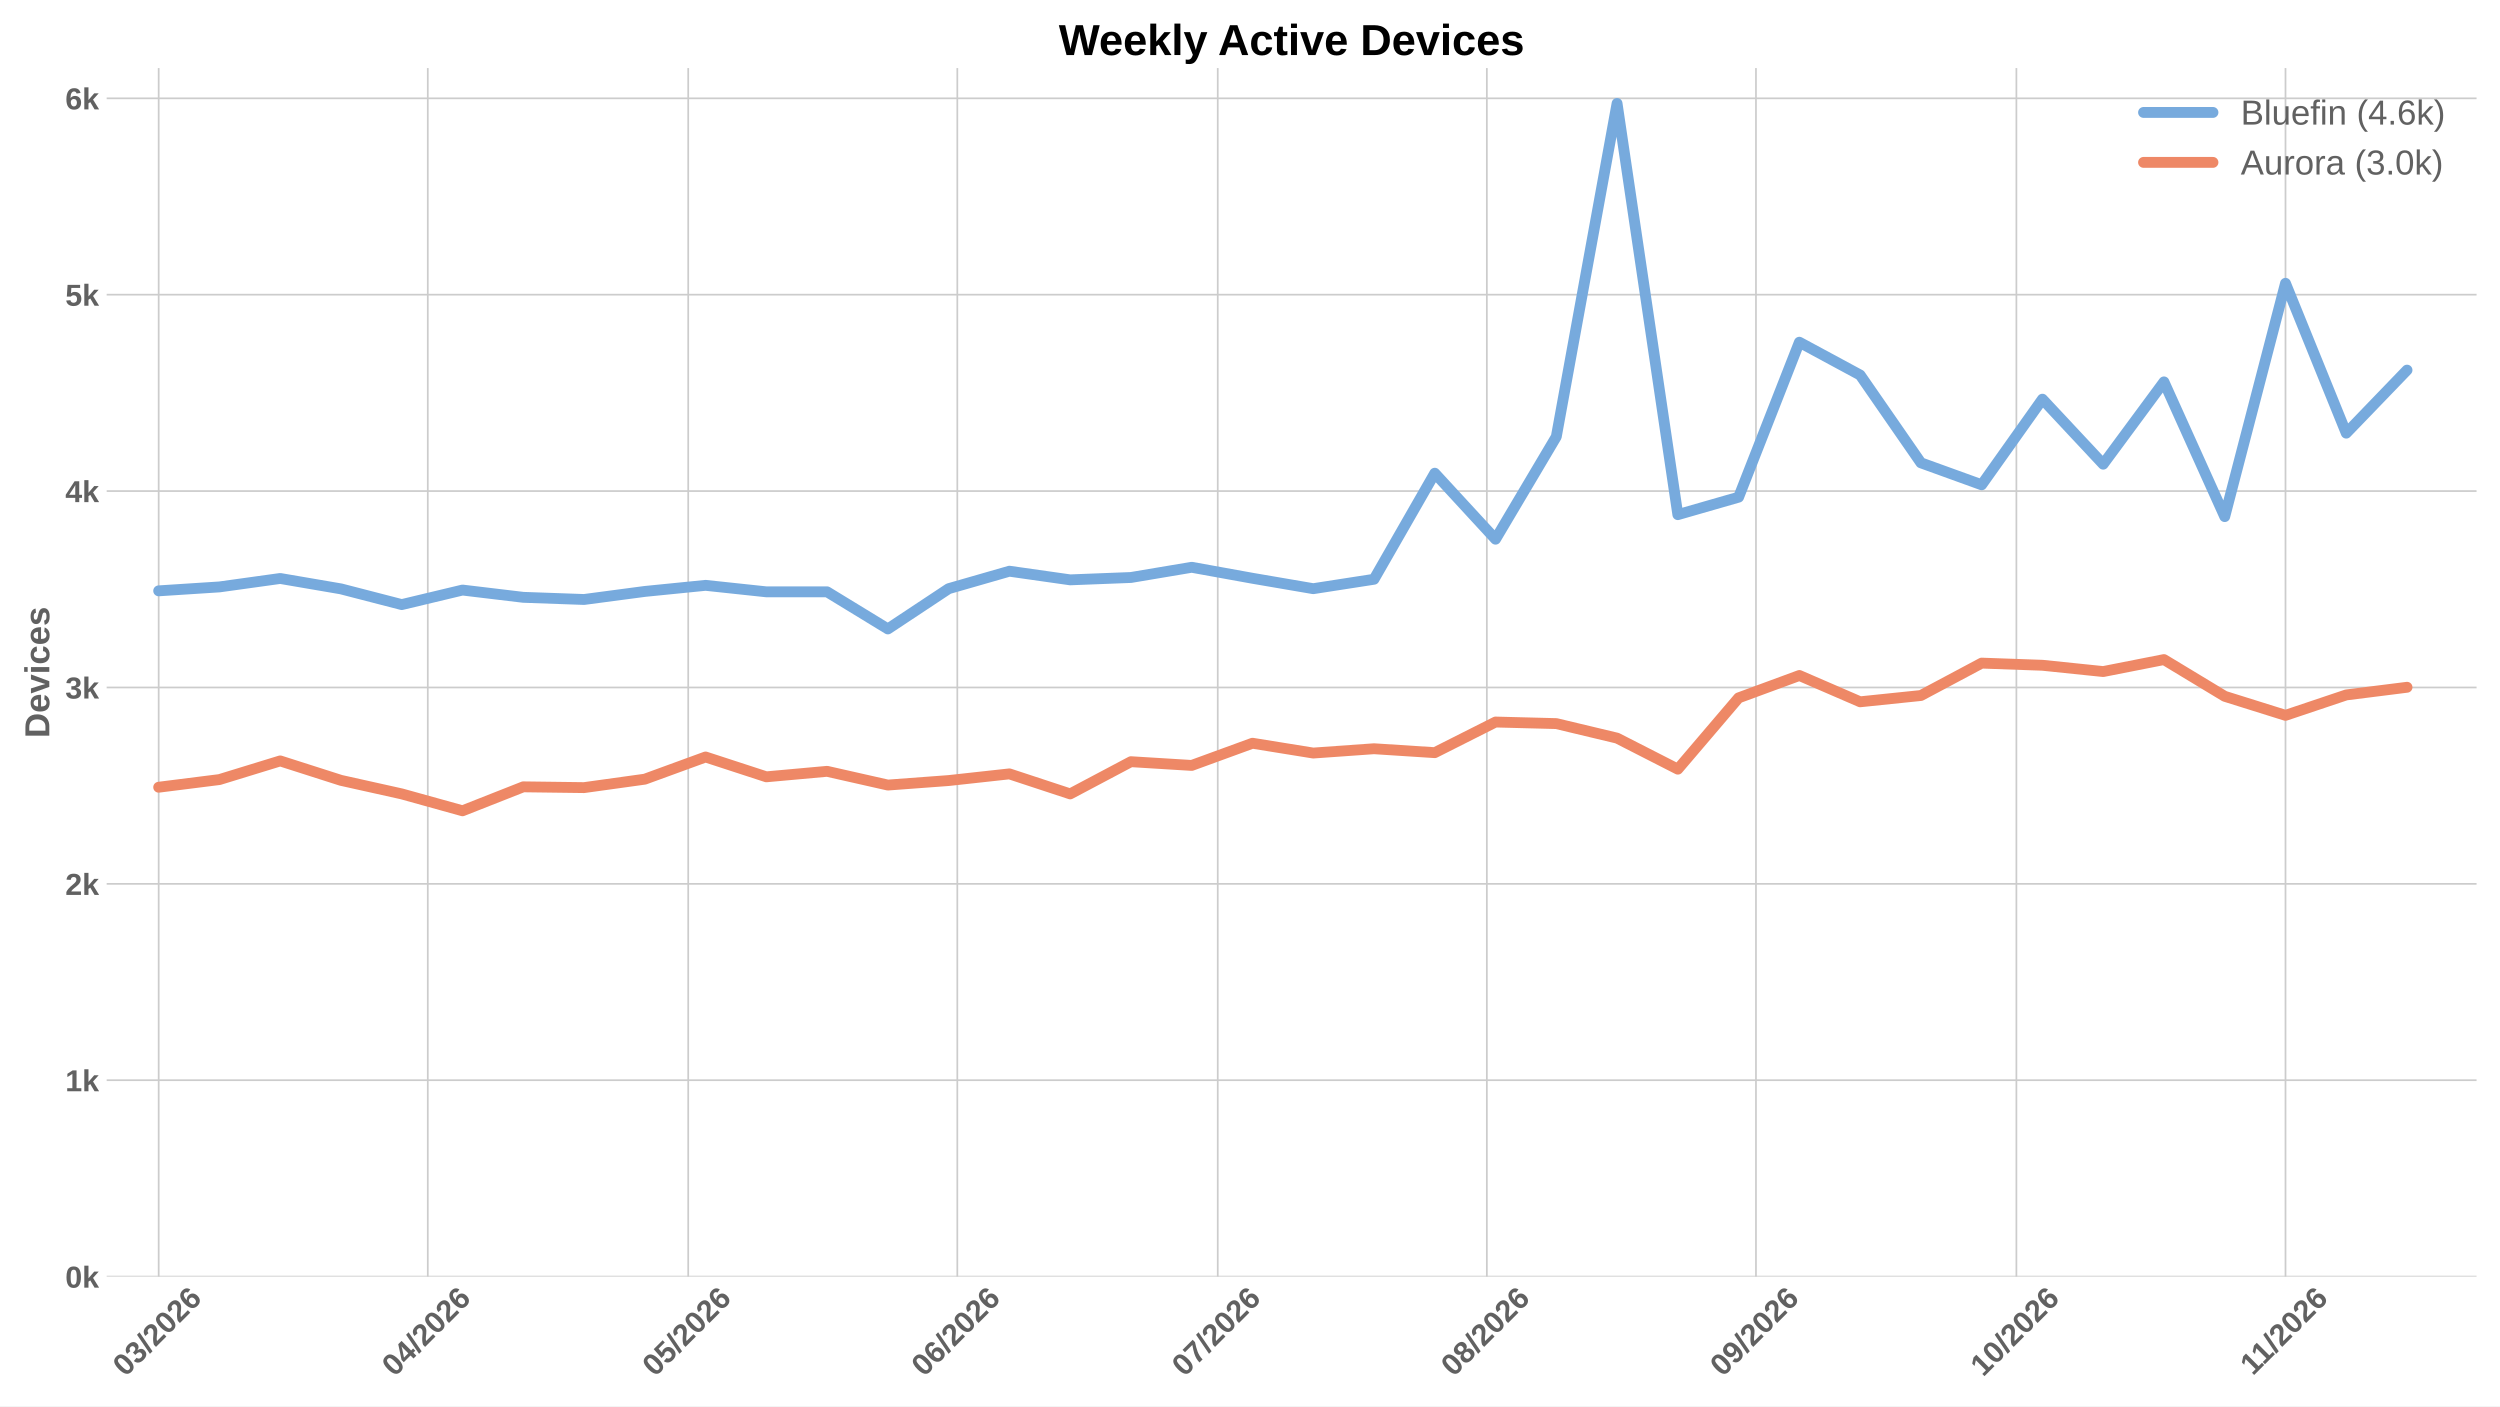
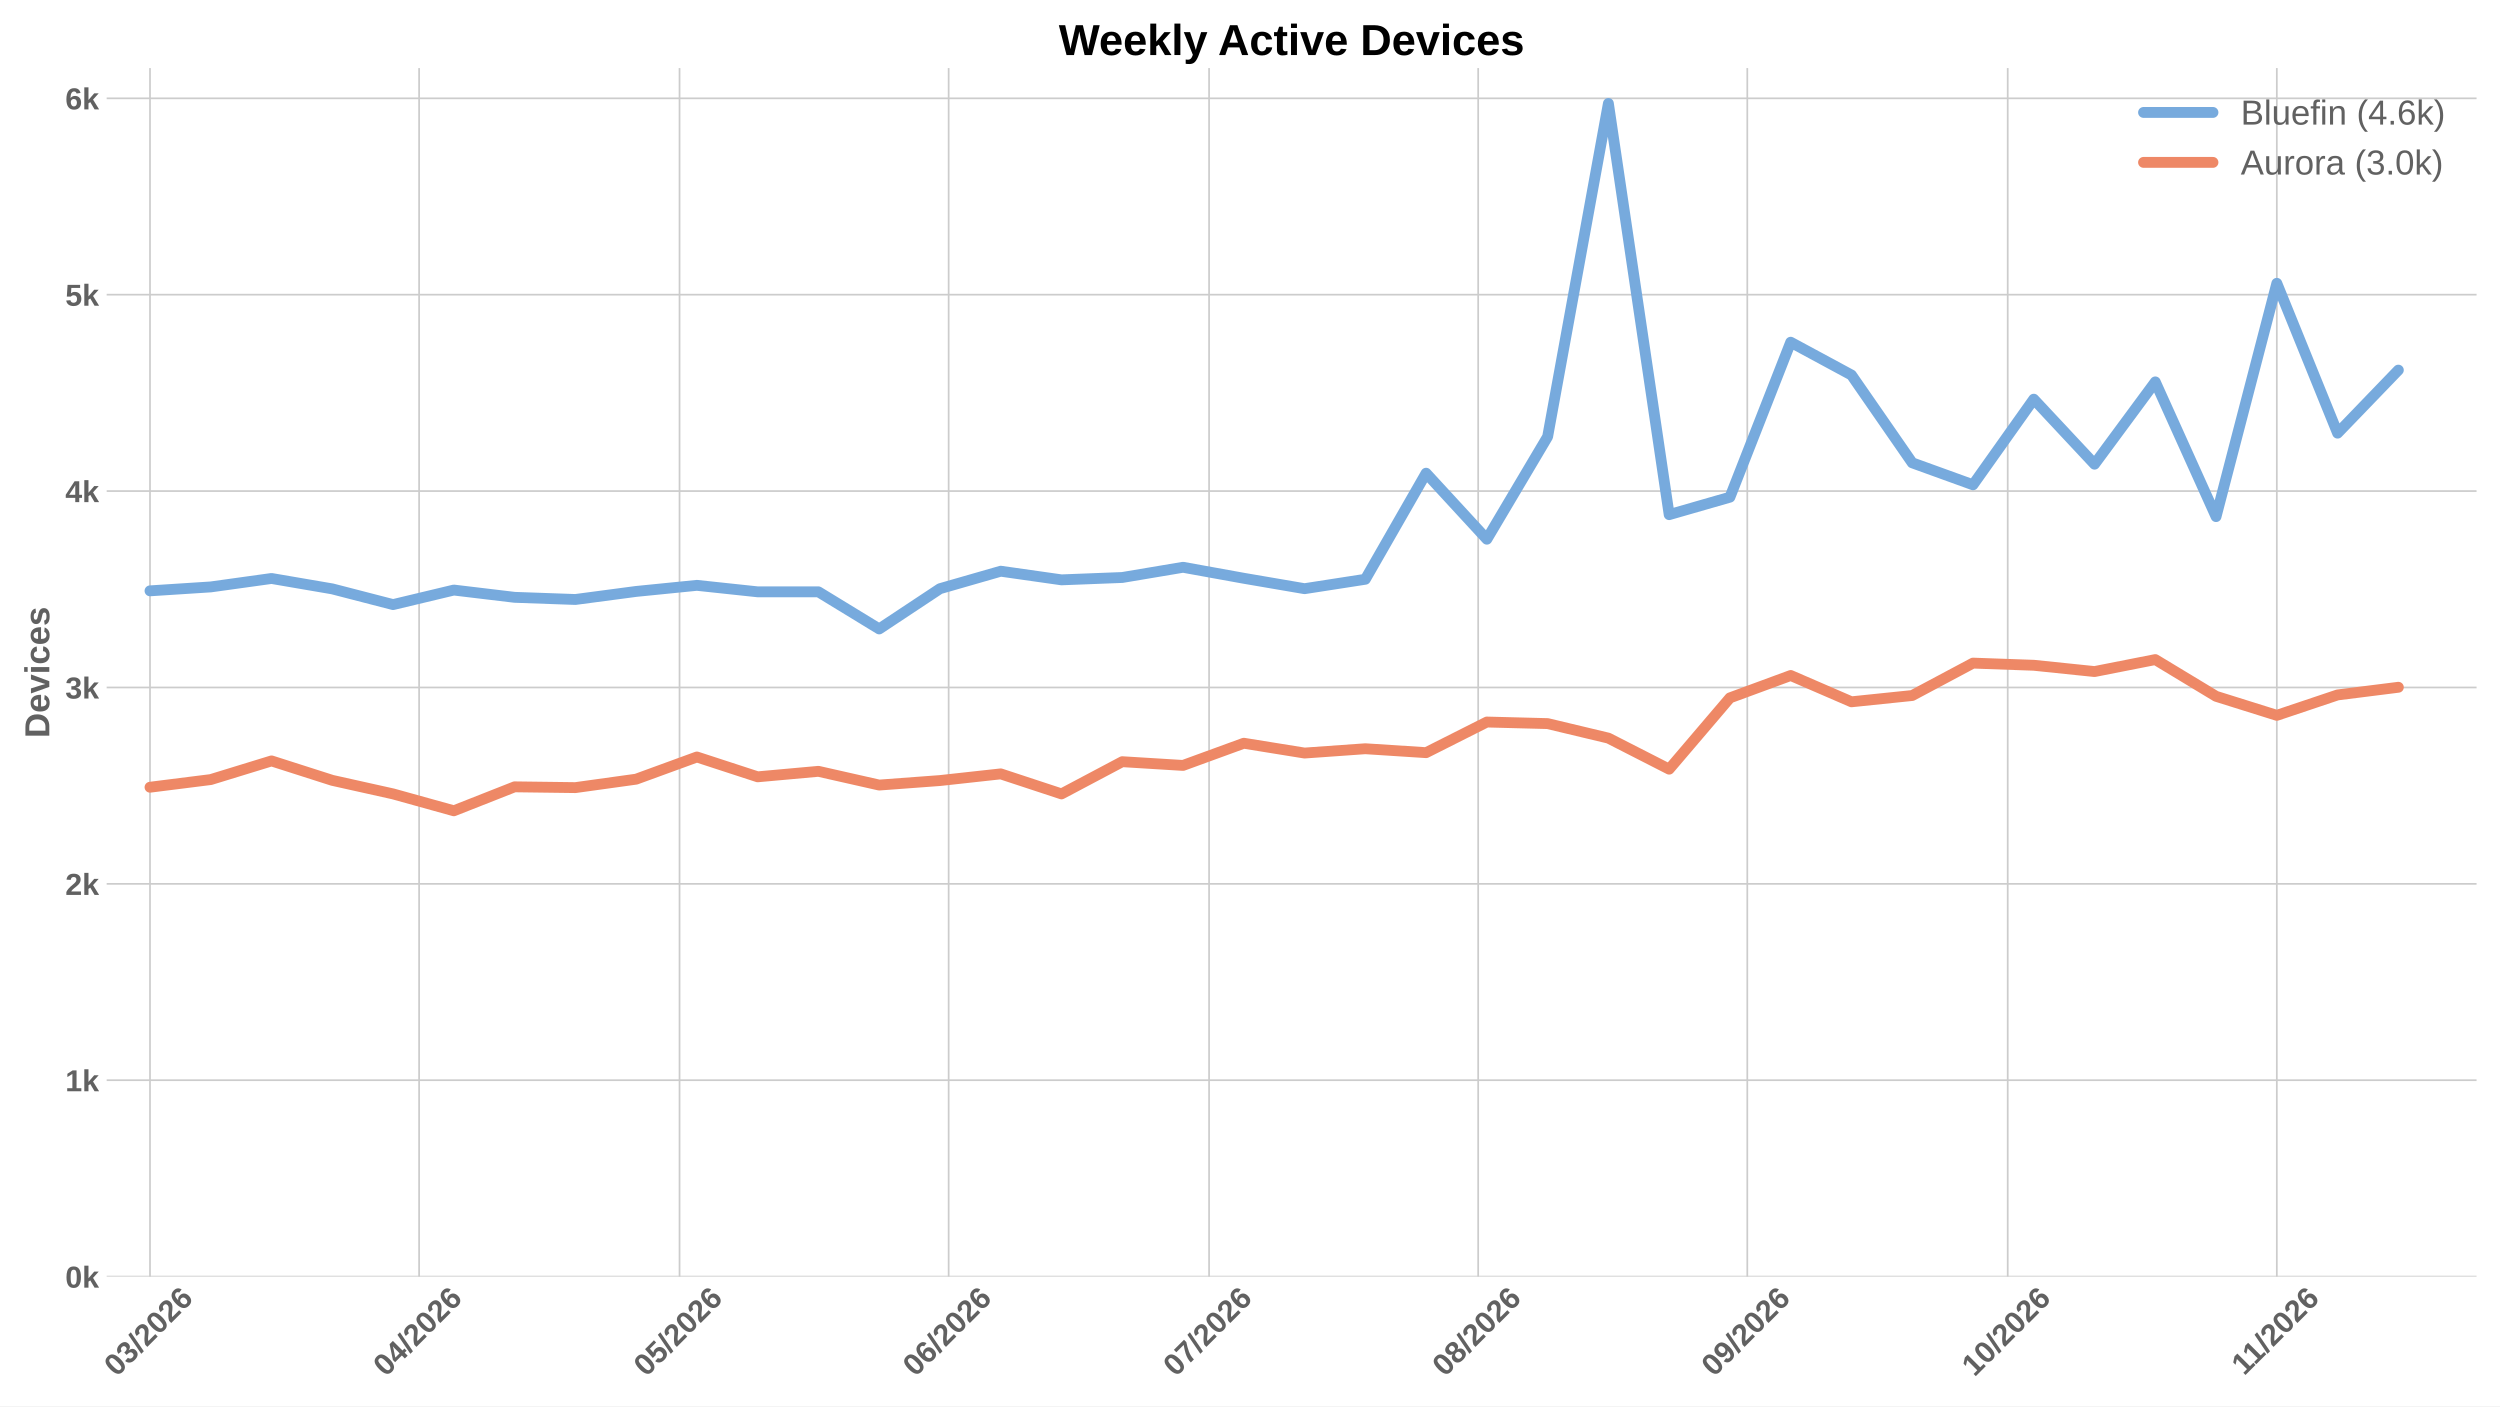
<svg xmlns="http://www.w3.org/2000/svg" xmlns:xlink="http://www.w3.org/1999/xlink" width="1152pt" height="648pt" viewBox="0 0 1152 648" version="1.1">
  <defs>
    <style type="text/css">*{stroke-linejoin: round; stroke-linecap: butt}</style>
  </defs>
  <g id="figure_1">
    <g id="patch_1">
      <path d="M 0 648  L 1152 648  L 1152 0  L 0 0  z " style="fill: #ffffff" />
    </g>
    <g id="axes_1">
      <g id="patch_2">
        <path d="M 49.156 588.262  L 1141.2 588.262  L 1141.2 31.361  L 49.156 31.361  z " style="fill: #ffffff" />
      </g>
      <g id="matplotlib.axis_1">
        <g id="xtick_1">
          <g id="line2d_1">
-             <path d="M 73.117 588.262  L 73.117 31.361  " clip-path="url(#p02b2bebb47)" style="fill: none; stroke: #cccccc; stroke-width: 0.8; stroke-linecap: round" />
+             <path d="M 69.121 588.262  L 69.121 31.361  " clip-path="url(#pa9eadcf381)" style="fill: none; stroke: #cccccc; stroke-width: 0.8; stroke-linecap: round" />
          </g>
          <g id="line2d_2" />
          <g id="text_1">
-             <g style="fill: #616161" transform="translate(57.78871 634.7498) rotate(-45) scale(0.14 -0.14)">
+             <g style="fill: #616161" transform="translate(53.79301 634.7498) rotate(-45) scale(0.14 -0.14)">
              <defs>
                <path id="LiberationSans-Bold-13" d="M 3297 2203  Q 3297 1088 2914 512  Q 2531 -63 1766 -63  Q 253 -63 253 2203  Q 253 2994 418 3494  Q 584 3994 915 4231  Q 1247 4469 1791 4469  Q 2572 4469 2934 3903  Q 3297 3338 3297 2203  z M 2416 2203  Q 2416 2813 2356 3150  Q 2297 3488 2165 3634  Q 2034 3781 1784 3781  Q 1519 3781 1383 3632  Q 1247 3484 1189 3148  Q 1131 2813 1131 2203  Q 1131 1600 1192 1261  Q 1253 922 1386 775  Q 1519 628 1772 628  Q 2022 628 2158 783  Q 2294 938 2355 1278  Q 2416 1619 2416 2203  z " transform="scale(0.015625)" />
                <path id="LiberationSans-Bold-16" d="M 3328 1222  Q 3328 603 2922 265  Q 2516 -72 1766 -72  Q 1056 -72 637 254  Q 219 581 147 1197  L 1041 1275  Q 1125 641 1763 641  Q 2078 641 2253 797  Q 2428 953 2428 1275  Q 2428 1569 2215 1725  Q 2003 1881 1584 1881  L 1278 1881  L 1278 2591  L 1566 2591  Q 1944 2591 2134 2745  Q 2325 2900 2325 3188  Q 2325 3459 2173 3614  Q 2022 3769 1731 3769  Q 1459 3769 1292 3619  Q 1125 3469 1100 3194  L 222 3256  Q 291 3825 694 4147  Q 1097 4469 1747 4469  Q 2438 4469 2827 4158  Q 3216 3847 3216 3297  Q 3216 2884 2973 2618  Q 2731 2353 2275 2266  L 2275 2253  Q 2781 2194 3054 1920  Q 3328 1647 3328 1222  z " transform="scale(0.015625)" />
                <path id="LiberationSans-Bold-12" d="M 63 -128  L 972 4638  L 1716 4638  L 822 -128  L 63 -128  z " transform="scale(0.015625)" />
                <path id="LiberationSans-Bold-15" d="M 222 0  L 222 609  Q 394 988 711 1347  Q 1028 1706 1509 2097  Q 1972 2472 2158 2715  Q 2344 2959 2344 3194  Q 2344 3769 1766 3769  Q 1484 3769 1336 3617  Q 1188 3466 1144 3163  L 259 3213  Q 334 3825 717 4147  Q 1100 4469 1759 4469  Q 2472 4469 2853 4144  Q 3234 3819 3234 3231  Q 3234 2922 3112 2672  Q 2991 2422 2800 2211  Q 2609 2000 2376 1815  Q 2144 1631 1925 1456  Q 1706 1281 1526 1103  Q 1347 925 1259 722  L 3303 722  L 3303 0  L 222 0  z " transform="scale(0.015625)" />
                <path id="LiberationSans-Bold-19" d="M 3328 1441  Q 3328 738 2934 337  Q 2541 -63 1847 -63  Q 1069 -63 651 482  Q 234 1028 234 2100  Q 234 3278 657 3873  Q 1081 4469 1869 4469  Q 2428 4469 2751 4222  Q 3075 3975 3209 3456  L 2381 3341  Q 2263 3775 1850 3775  Q 1497 3775 1295 3422  Q 1094 3069 1094 2350  Q 1234 2584 1484 2709  Q 1734 2834 2050 2834  Q 2641 2834 2984 2459  Q 3328 2084 3328 1441  z M 2447 1416  Q 2447 1791 2273 1989  Q 2100 2188 1797 2188  Q 1506 2188 1331 2002  Q 1156 1816 1156 1509  Q 1156 1125 1339 873  Q 1522 622 1819 622  Q 2116 622 2281 833  Q 2447 1044 2447 1416  z " transform="scale(0.015625)" />
              </defs>
              <use xlink:href="#LiberationSans-Bold-13" />
              <use xlink:href="#LiberationSans-Bold-16" transform="translate(55.60938 0)" />
              <use xlink:href="#LiberationSans-Bold-12" transform="translate(111.2188 0)" />
              <use xlink:href="#LiberationSans-Bold-15" transform="translate(139 0)" />
              <use xlink:href="#LiberationSans-Bold-13" transform="translate(194.6094 0)" />
              <use xlink:href="#LiberationSans-Bold-15" transform="translate(250.2188 0)" />
              <use xlink:href="#LiberationSans-Bold-19" transform="translate(305.8281 0)" />
            </g>
          </g>
        </g>
        <g id="xtick_2">
          <g id="line2d_3">
-             <path d="M 197.122 588.262  L 197.122 31.361  " clip-path="url(#p02b2bebb47)" style="fill: none; stroke: #cccccc; stroke-width: 0.8; stroke-linecap: round" />
+             <path d="M 193.126 588.262  L 193.126 31.361  " clip-path="url(#pa9eadcf381)" style="fill: none; stroke: #cccccc; stroke-width: 0.8; stroke-linecap: round" />
          </g>
          <g id="line2d_4" />
          <g id="text_2">
-             <g style="fill: #616161" transform="translate(181.7937 634.7498) rotate(-45) scale(0.14 -0.14)">
+             <g style="fill: #616161" transform="translate(177.7981 634.7498) rotate(-45) scale(0.14 -0.14)">
              <defs>
                <path id="LiberationSans-Bold-17" d="M 2938 897  L 2938 0  L 2100 0  L 2100 897  L 97 897  L 97 1556  L 1956 4403  L 2938 4403  L 2938 1550  L 3525 1550  L 3525 897  L 2938 897  z M 2100 2991  Q 2100 3159 2111 3356  Q 2122 3553 2128 3609  Q 2047 3434 1834 3103  L 813 1550  L 2100 1550  L 2100 2991  z " transform="scale(0.015625)" />
              </defs>
              <use xlink:href="#LiberationSans-Bold-13" />
              <use xlink:href="#LiberationSans-Bold-17" transform="translate(55.60938 0)" />
              <use xlink:href="#LiberationSans-Bold-12" transform="translate(111.2188 0)" />
              <use xlink:href="#LiberationSans-Bold-15" transform="translate(139 0)" />
              <use xlink:href="#LiberationSans-Bold-13" transform="translate(194.6094 0)" />
              <use xlink:href="#LiberationSans-Bold-15" transform="translate(250.2188 0)" />
              <use xlink:href="#LiberationSans-Bold-19" transform="translate(305.8281 0)" />
            </g>
          </g>
        </g>
        <g id="xtick_3">
          <g id="line2d_5">
-             <path d="M 317.127 588.262  L 317.127 31.361  " clip-path="url(#p02b2bebb47)" style="fill: none; stroke: #cccccc; stroke-width: 0.8; stroke-linecap: round" />
+             <path d="M 313.131 588.262  L 313.131 31.361  " clip-path="url(#pa9eadcf381)" style="fill: none; stroke: #cccccc; stroke-width: 0.8; stroke-linecap: round" />
          </g>
          <g id="line2d_6" />
          <g id="text_3">
-             <g style="fill: #616161" transform="translate(301.7986 634.7498) rotate(-45) scale(0.14 -0.14)">
+             <g style="fill: #616161" transform="translate(297.8029 634.7498) rotate(-45) scale(0.14 -0.14)">
              <defs>
                <path id="LiberationSans-Bold-18" d="M 3381 1466  Q 3381 766 2945 351  Q 2509 -63 1750 -63  Q 1088 -63 689 235  Q 291 534 197 1100  L 1075 1172  Q 1144 891 1319 762  Q 1494 634 1759 634  Q 2088 634 2283 843  Q 2478 1053 2478 1447  Q 2478 1794 2293 2001  Q 2109 2209 1778 2209  Q 1413 2209 1181 1925  L 325 1925  L 478 4403  L 3125 4403  L 3125 3750  L 1275 3750  L 1203 2638  Q 1522 2919 2000 2919  Q 2628 2919 3004 2528  Q 3381 2138 3381 1466  z " transform="scale(0.015625)" />
              </defs>
              <use xlink:href="#LiberationSans-Bold-13" />
              <use xlink:href="#LiberationSans-Bold-18" transform="translate(55.60938 0)" />
              <use xlink:href="#LiberationSans-Bold-12" transform="translate(111.2188 0)" />
              <use xlink:href="#LiberationSans-Bold-15" transform="translate(139 0)" />
              <use xlink:href="#LiberationSans-Bold-13" transform="translate(194.6094 0)" />
              <use xlink:href="#LiberationSans-Bold-15" transform="translate(250.2188 0)" />
              <use xlink:href="#LiberationSans-Bold-19" transform="translate(305.8281 0)" />
            </g>
          </g>
        </g>
        <g id="xtick_4">
          <g id="line2d_7">
-             <path d="M 441.132 588.262  L 441.132 31.361  " clip-path="url(#p02b2bebb47)" style="fill: none; stroke: #cccccc; stroke-width: 0.8; stroke-linecap: round" />
+             <path d="M 437.136 588.262  L 437.136 31.361  " clip-path="url(#pa9eadcf381)" style="fill: none; stroke: #cccccc; stroke-width: 0.8; stroke-linecap: round" />
          </g>
          <g id="line2d_8" />
          <g id="text_4">
-             <g style="fill: #616161" transform="translate(425.8037 634.7498) rotate(-45) scale(0.14 -0.14)">
+             <g style="fill: #616161" transform="translate(421.808 634.7498) rotate(-45) scale(0.14 -0.14)">
              <use xlink:href="#LiberationSans-Bold-13" />
              <use xlink:href="#LiberationSans-Bold-19" transform="translate(55.60938 0)" />
              <use xlink:href="#LiberationSans-Bold-12" transform="translate(111.2188 0)" />
              <use xlink:href="#LiberationSans-Bold-15" transform="translate(139 0)" />
              <use xlink:href="#LiberationSans-Bold-13" transform="translate(194.6094 0)" />
              <use xlink:href="#LiberationSans-Bold-15" transform="translate(250.2188 0)" />
              <use xlink:href="#LiberationSans-Bold-19" transform="translate(305.8281 0)" />
            </g>
          </g>
        </g>
        <g id="xtick_5">
          <g id="line2d_9">
-             <path d="M 561.137 588.262  L 561.137 31.361  " clip-path="url(#p02b2bebb47)" style="fill: none; stroke: #cccccc; stroke-width: 0.8; stroke-linecap: round" />
+             <path d="M 557.141 588.262  L 557.141 31.361  " clip-path="url(#pa9eadcf381)" style="fill: none; stroke: #cccccc; stroke-width: 0.8; stroke-linecap: round" />
          </g>
          <g id="line2d_10" />
          <g id="text_5">
-             <g style="fill: #616161" transform="translate(545.8085 634.7498) rotate(-45) scale(0.14 -0.14)">
+             <g style="fill: #616161" transform="translate(541.8128 634.7498) rotate(-45) scale(0.14 -0.14)">
              <defs>
                <path id="LiberationSans-Bold-1a" d="M 3278 3706  Q 2981 3238 2717 2797  Q 2453 2356 2256 1911  Q 2059 1466 1945 995  Q 1831 525 1831 0  L 916 0  Q 916 550 1059 1064  Q 1203 1578 1475 2111  Q 1747 2644 2463 3681  L 275 3681  L 275 4403  L 3278 4403  L 3278 3706  z " transform="scale(0.015625)" />
              </defs>
              <use xlink:href="#LiberationSans-Bold-13" />
              <use xlink:href="#LiberationSans-Bold-1a" transform="translate(55.60938 0)" />
              <use xlink:href="#LiberationSans-Bold-12" transform="translate(111.2188 0)" />
              <use xlink:href="#LiberationSans-Bold-15" transform="translate(139 0)" />
              <use xlink:href="#LiberationSans-Bold-13" transform="translate(194.6094 0)" />
              <use xlink:href="#LiberationSans-Bold-15" transform="translate(250.2188 0)" />
              <use xlink:href="#LiberationSans-Bold-19" transform="translate(305.8281 0)" />
            </g>
          </g>
        </g>
        <g id="xtick_6">
          <g id="line2d_11">
-             <path d="M 685.142 588.262  L 685.142 31.361  " clip-path="url(#p02b2bebb47)" style="fill: none; stroke: #cccccc; stroke-width: 0.8; stroke-linecap: round" />
+             <path d="M 681.146 588.262  L 681.146 31.361  " clip-path="url(#pa9eadcf381)" style="fill: none; stroke: #cccccc; stroke-width: 0.8; stroke-linecap: round" />
          </g>
          <g id="line2d_12" />
          <g id="text_6">
-             <g style="fill: #616161" transform="translate(669.8136 634.7498) rotate(-45) scale(0.14 -0.14)">
+             <g style="fill: #616161" transform="translate(665.8179 634.7498) rotate(-45) scale(0.14 -0.14)">
              <defs>
                <path id="LiberationSans-Bold-1b" d="M 3363 1241  Q 3363 622 2953 279  Q 2544 -63 1784 -63  Q 1031 -63 617 278  Q 203 619 203 1234  Q 203 1656 447 1945  Q 691 2234 1100 2303  L 1100 2316  Q 744 2394 525 2669  Q 306 2944 306 3303  Q 306 3844 689 4156  Q 1072 4469 1772 4469  Q 2488 4469 2870 4164  Q 3253 3859 3253 3297  Q 3253 2938 3036 2666  Q 2819 2394 2453 2322  L 2453 2309  Q 2878 2241 3120 1961  Q 3363 1681 3363 1241  z M 2350 3250  Q 2350 3563 2206 3708  Q 2063 3853 1772 3853  Q 1203 3853 1203 3250  Q 1203 2619 1778 2619  Q 2066 2619 2208 2766  Q 2350 2913 2350 3250  z M 2453 1313  Q 2453 2003 1766 2003  Q 1447 2003 1276 1822  Q 1106 1641 1106 1300  Q 1106 913 1275 734  Q 1444 556 1791 556  Q 2131 556 2292 734  Q 2453 913 2453 1313  z " transform="scale(0.015625)" />
              </defs>
              <use xlink:href="#LiberationSans-Bold-13" />
              <use xlink:href="#LiberationSans-Bold-1b" transform="translate(55.60938 0)" />
              <use xlink:href="#LiberationSans-Bold-12" transform="translate(111.2188 0)" />
              <use xlink:href="#LiberationSans-Bold-15" transform="translate(139 0)" />
              <use xlink:href="#LiberationSans-Bold-13" transform="translate(194.6094 0)" />
              <use xlink:href="#LiberationSans-Bold-15" transform="translate(250.2188 0)" />
              <use xlink:href="#LiberationSans-Bold-19" transform="translate(305.8281 0)" />
            </g>
          </g>
        </g>
        <g id="xtick_7">
          <g id="line2d_13">
-             <path d="M 809.147 588.262  L 809.147 31.361  " clip-path="url(#p02b2bebb47)" style="fill: none; stroke: #cccccc; stroke-width: 0.8; stroke-linecap: round" />
+             <path d="M 805.151 588.262  L 805.151 31.361  " clip-path="url(#pa9eadcf381)" style="fill: none; stroke: #cccccc; stroke-width: 0.8; stroke-linecap: round" />
          </g>
          <g id="line2d_14" />
          <g id="text_7">
-             <g style="fill: #616161" transform="translate(793.8186 634.7498) rotate(-45) scale(0.14 -0.14)">
+             <g style="fill: #616161" transform="translate(789.8229 634.7498) rotate(-45) scale(0.14 -0.14)">
              <defs>
                <path id="LiberationSans-Bold-1c" d="M 3322 2272  Q 3322 1100 2894 518  Q 2466 -63 1678 -63  Q 1097 -63 767 185  Q 438 434 300 972  L 1125 1088  Q 1247 628 1688 628  Q 2056 628 2254 981  Q 2453 1334 2459 2028  Q 2341 1794 2070 1661  Q 1800 1528 1488 1528  Q 906 1528 564 1923  Q 222 2319 222 2994  Q 222 3688 623 4078  Q 1025 4469 1759 4469  Q 2550 4469 2936 3920  Q 3322 3372 3322 2272  z M 2394 2888  Q 2394 3297 2214 3539  Q 2034 3781 1738 3781  Q 1447 3781 1280 3570  Q 1113 3359 1113 2988  Q 1113 2622 1278 2401  Q 1444 2181 1741 2181  Q 2022 2181 2208 2373  Q 2394 2566 2394 2888  z " transform="scale(0.015625)" />
              </defs>
              <use xlink:href="#LiberationSans-Bold-13" />
              <use xlink:href="#LiberationSans-Bold-1c" transform="translate(55.60938 0)" />
              <use xlink:href="#LiberationSans-Bold-12" transform="translate(111.2188 0)" />
              <use xlink:href="#LiberationSans-Bold-15" transform="translate(139 0)" />
              <use xlink:href="#LiberationSans-Bold-13" transform="translate(194.6094 0)" />
              <use xlink:href="#LiberationSans-Bold-15" transform="translate(250.2188 0)" />
              <use xlink:href="#LiberationSans-Bold-19" transform="translate(305.8281 0)" />
            </g>
          </g>
        </g>
        <g id="xtick_8">
          <g id="line2d_15">
-             <path d="M 929.152 588.262  L 929.152 31.361  " clip-path="url(#p02b2bebb47)" style="fill: none; stroke: #cccccc; stroke-width: 0.8; stroke-linecap: round" />
+             <path d="M 925.156 588.262  L 925.156 31.361  " clip-path="url(#pa9eadcf381)" style="fill: none; stroke: #cccccc; stroke-width: 0.8; stroke-linecap: round" />
          </g>
          <g id="line2d_16" />
          <g id="text_8">
-             <g style="fill: #616161" transform="translate(913.8235 634.7498) rotate(-45) scale(0.14 -0.14)">
+             <g style="fill: #616161" transform="translate(909.8278 634.7498) rotate(-45) scale(0.14 -0.14)">
              <defs>
                <path id="LiberationSans-Bold-14" d="M 403 0  L 403 653  L 1494 653  L 1494 3656  L 438 2997  L 438 3688  L 1541 4403  L 2372 4403  L 2372 653  L 3381 653  L 3381 0  L 403 0  z " transform="scale(0.015625)" />
              </defs>
              <use xlink:href="#LiberationSans-Bold-14" />
              <use xlink:href="#LiberationSans-Bold-13" transform="translate(55.60938 0)" />
              <use xlink:href="#LiberationSans-Bold-12" transform="translate(111.2188 0)" />
              <use xlink:href="#LiberationSans-Bold-15" transform="translate(139 0)" />
              <use xlink:href="#LiberationSans-Bold-13" transform="translate(194.6094 0)" />
              <use xlink:href="#LiberationSans-Bold-15" transform="translate(250.2188 0)" />
              <use xlink:href="#LiberationSans-Bold-19" transform="translate(305.8281 0)" />
            </g>
          </g>
        </g>
        <g id="xtick_9">
          <g id="line2d_17">
-             <path d="M 1053.157 588.262  L 1053.157 31.361  " clip-path="url(#p02b2bebb47)" style="fill: none; stroke: #cccccc; stroke-width: 0.8; stroke-linecap: round" />
+             <path d="M 1049.161 588.262  L 1049.161 31.361  " clip-path="url(#pa9eadcf381)" style="fill: none; stroke: #cccccc; stroke-width: 0.8; stroke-linecap: round" />
          </g>
          <g id="line2d_18" />
          <g id="text_9">
-             <g style="fill: #616161" transform="translate(1038.102 634.2038) rotate(-45) scale(0.14 -0.14)">
+             <g style="fill: #616161" transform="translate(1034.106 634.2038) rotate(-45) scale(0.14 -0.14)">
              <use xlink:href="#LiberationSans-Bold-14" />
              <use xlink:href="#LiberationSans-Bold-14" transform="translate(50.09375 0)" />
              <use xlink:href="#LiberationSans-Bold-12" transform="translate(105.7031 0)" />
              <use xlink:href="#LiberationSans-Bold-15" transform="translate(133.4844 0)" />
              <use xlink:href="#LiberationSans-Bold-13" transform="translate(189.0938 0)" />
              <use xlink:href="#LiberationSans-Bold-15" transform="translate(244.7031 0)" />
              <use xlink:href="#LiberationSans-Bold-19" transform="translate(300.3125 0)" />
            </g>
          </g>
        </g>
      </g>
      <g id="matplotlib.axis_2">
        <g id="ytick_1">
          <g id="line2d_19">
-             <path d="M 49.156 588.262  L 1141.2 588.262  " clip-path="url(#p02b2bebb47)" style="fill: none; stroke: #cccccc; stroke-width: 0.8; stroke-linecap: round" />
+             <path d="M 49.156 588.262  L 1141.2 588.262  " clip-path="url(#pa9eadcf381)" style="fill: none; stroke: #cccccc; stroke-width: 0.8; stroke-linecap: round" />
          </g>
          <g id="line2d_20" />
          <g id="text_10">
            <g style="fill: #616161" transform="translate(30.085 593.3584) scale(0.14 -0.14)">
              <defs>
                <path id="LiberationSans-Bold-4e" d="M 2606 0  L 1703 1531  L 1325 1269  L 1325 0  L 447 0  L 447 4638  L 1325 4638  L 1325 1981  L 2531 3381  L 3475 3381  L 2288 2063  L 3566 0  L 2606 0  z " transform="scale(0.015625)" />
              </defs>
              <use xlink:href="#LiberationSans-Bold-13" />
              <use xlink:href="#LiberationSans-Bold-4e" transform="translate(55.60938 0)" />
            </g>
          </g>
        </g>
        <g id="ytick_2">
          <g id="line2d_21">
-             <path d="M 49.156 497.769  L 1141.2 497.769  " clip-path="url(#p02b2bebb47)" style="fill: none; stroke: #cccccc; stroke-width: 0.8; stroke-linecap: round" />
+             <path d="M 49.156 497.769  L 1141.2 497.769  " clip-path="url(#pa9eadcf381)" style="fill: none; stroke: #cccccc; stroke-width: 0.8; stroke-linecap: round" />
          </g>
          <g id="line2d_22" />
          <g id="text_11">
            <g style="fill: #616161" transform="translate(30.085 502.8657) scale(0.14 -0.14)">
              <use xlink:href="#LiberationSans-Bold-14" />
              <use xlink:href="#LiberationSans-Bold-4e" transform="translate(55.60938 0)" />
            </g>
          </g>
        </g>
        <g id="ytick_3">
          <g id="line2d_23">
-             <path d="M 49.156 407.277  L 1141.2 407.277  " clip-path="url(#p02b2bebb47)" style="fill: none; stroke: #cccccc; stroke-width: 0.8; stroke-linecap: round" />
+             <path d="M 49.156 407.277  L 1141.2 407.277  " clip-path="url(#pa9eadcf381)" style="fill: none; stroke: #cccccc; stroke-width: 0.8; stroke-linecap: round" />
          </g>
          <g id="line2d_24" />
          <g id="text_12">
            <g style="fill: #616161" transform="translate(30.085 412.3729) scale(0.14 -0.14)">
              <use xlink:href="#LiberationSans-Bold-15" />
              <use xlink:href="#LiberationSans-Bold-4e" transform="translate(55.60938 0)" />
            </g>
          </g>
        </g>
        <g id="ytick_4">
          <g id="line2d_25">
-             <path d="M 49.156 316.784  L 1141.2 316.784  " clip-path="url(#p02b2bebb47)" style="fill: none; stroke: #cccccc; stroke-width: 0.8; stroke-linecap: round" />
+             <path d="M 49.156 316.784  L 1141.2 316.784  " clip-path="url(#pa9eadcf381)" style="fill: none; stroke: #cccccc; stroke-width: 0.8; stroke-linecap: round" />
          </g>
          <g id="line2d_26" />
          <g id="text_13">
            <g style="fill: #616161" transform="translate(30.085 321.8801) scale(0.14 -0.14)">
              <use xlink:href="#LiberationSans-Bold-16" />
              <use xlink:href="#LiberationSans-Bold-4e" transform="translate(55.60938 0)" />
            </g>
          </g>
        </g>
        <g id="ytick_5">
          <g id="line2d_27">
-             <path d="M 49.156 226.291  L 1141.2 226.291  " clip-path="url(#p02b2bebb47)" style="fill: none; stroke: #cccccc; stroke-width: 0.8; stroke-linecap: round" />
+             <path d="M 49.156 226.291  L 1141.2 226.291  " clip-path="url(#pa9eadcf381)" style="fill: none; stroke: #cccccc; stroke-width: 0.8; stroke-linecap: round" />
          </g>
          <g id="line2d_28" />
          <g id="text_14">
            <g style="fill: #616161" transform="translate(30.085 231.3873) scale(0.14 -0.14)">
              <use xlink:href="#LiberationSans-Bold-17" />
              <use xlink:href="#LiberationSans-Bold-4e" transform="translate(55.60938 0)" />
            </g>
          </g>
        </g>
        <g id="ytick_6">
          <g id="line2d_29">
-             <path d="M 49.156 135.798  L 1141.2 135.798  " clip-path="url(#p02b2bebb47)" style="fill: none; stroke: #cccccc; stroke-width: 0.8; stroke-linecap: round" />
+             <path d="M 49.156 135.798  L 1141.2 135.798  " clip-path="url(#pa9eadcf381)" style="fill: none; stroke: #cccccc; stroke-width: 0.8; stroke-linecap: round" />
          </g>
          <g id="line2d_30" />
          <g id="text_15">
            <g style="fill: #616161" transform="translate(30.085 140.8945) scale(0.14 -0.14)">
              <use xlink:href="#LiberationSans-Bold-18" />
              <use xlink:href="#LiberationSans-Bold-4e" transform="translate(55.60938 0)" />
            </g>
          </g>
        </g>
        <g id="ytick_7">
          <g id="line2d_31">
-             <path d="M 49.156 45.305  L 1141.2 45.305  " clip-path="url(#p02b2bebb47)" style="fill: none; stroke: #cccccc; stroke-width: 0.8; stroke-linecap: round" />
+             <path d="M 49.156 45.305  L 1141.2 45.305  " clip-path="url(#pa9eadcf381)" style="fill: none; stroke: #cccccc; stroke-width: 0.8; stroke-linecap: round" />
          </g>
          <g id="line2d_32" />
          <g id="text_16">
            <g style="fill: #616161" transform="translate(30.085 50.40168) scale(0.14 -0.14)">
              <use xlink:href="#LiberationSans-Bold-19" />
              <use xlink:href="#LiberationSans-Bold-4e" transform="translate(55.60938 0)" />
            </g>
          </g>
        </g>
        <g id="text_17">
          <g style="fill: #616161" transform="translate(22.71781 340.0552) rotate(-90) scale(0.16 -0.16)">
            <defs>
              <path id="LiberationSans-Bold-27" d="M 4353 2234  Q 4353 1553 4086 1045  Q 3819 538 3330 269  Q 2841 0 2209 0  L 428 0  L 428 4403  L 2022 4403  Q 3134 4403 3743 3842  Q 4353 3281 4353 2234  z M 3425 2234  Q 3425 2944 3056 3317  Q 2688 3691 2003 3691  L 1350 3691  L 1350 713  L 2131 713  Q 2725 713 3075 1122  Q 3425 1531 3425 2234  z " transform="scale(0.015625)" />
              <path id="LiberationSans-Bold-48" d="M 1831 -63  Q 1069 -63 659 389  Q 250 841 250 1706  Q 250 2544 665 2994  Q 1081 3444 1844 3444  Q 2572 3444 2956 2961  Q 3341 2478 3341 1547  L 3341 1522  L 1172 1522  Q 1172 1028 1355 776  Q 1538 525 1875 525  Q 2341 525 2463 928  L 3291 856  Q 2931 -63 1831 -63  z M 1831 2891  Q 1522 2891 1355 2675  Q 1188 2459 1178 2072  L 2491 2072  Q 2466 2481 2294 2686  Q 2122 2891 1831 2891  z " transform="scale(0.015625)" />
              <path id="LiberationSans-Bold-59" d="M 2284 0  L 1234 0  L 25 3381  L 953 3381  L 1544 1491  Q 1591 1334 1766 709  Q 1797 838 1894 1159  Q 1991 1481 2613 3381  L 3531 3381  L 2284 0  z " transform="scale(0.015625)" />
              <path id="LiberationSans-Bold-4c" d="M 447 3991  L 447 4638  L 1325 4638  L 1325 3991  L 447 3991  z M 447 0  L 447 3381  L 1325 3381  L 1325 0  L 447 0  z " transform="scale(0.015625)" />
              <path id="LiberationSans-Bold-46" d="M 1856 -63  Q 1088 -63 669 395  Q 250 853 250 1672  Q 250 2509 672 2976  Q 1094 3444 1869 3444  Q 2466 3444 2856 3144  Q 3247 2844 3347 2316  L 2463 2272  Q 2425 2531 2275 2686  Q 2125 2841 1850 2841  Q 1172 2841 1172 1706  Q 1172 538 1863 538  Q 2113 538 2281 695  Q 2450 853 2491 1166  L 3372 1125  Q 3325 778 3123 506  Q 2922 234 2594 85  Q 2266 -63 1856 -63  z " transform="scale(0.015625)" />
              <path id="LiberationSans-Bold-56" d="M 3297 988  Q 3297 497 2895 217  Q 2494 -63 1784 -63  Q 1088 -63 717 157  Q 347 378 225 844  L 997 959  Q 1063 719 1223 619  Q 1384 519 1784 519  Q 2153 519 2322 612  Q 2491 706 2491 906  Q 2491 1069 2355 1164  Q 2219 1259 1894 1325  Q 1150 1472 890 1598  Q 631 1725 495 1926  Q 359 2128 359 2422  Q 359 2906 732 3176  Q 1106 3447 1791 3447  Q 2394 3447 2761 3212  Q 3128 2978 3219 2534  L 2441 2453  Q 2403 2659 2256 2761  Q 2109 2863 1791 2863  Q 1478 2863 1322 2783  Q 1166 2703 1166 2516  Q 1166 2369 1286 2283  Q 1406 2197 1691 2141  Q 2088 2059 2395 1973  Q 2703 1888 2889 1769  Q 3075 1650 3186 1464  Q 3297 1278 3297 988  z " transform="scale(0.015625)" />
            </defs>
            <use xlink:href="#LiberationSans-Bold-27" />
            <use xlink:href="#LiberationSans-Bold-48" transform="translate(72.21875 0)" />
            <use xlink:href="#LiberationSans-Bold-59" transform="translate(127.8281 0)" />
            <use xlink:href="#LiberationSans-Bold-4c" transform="translate(183.4375 0)" />
            <use xlink:href="#LiberationSans-Bold-46" transform="translate(211.2188 0)" />
            <use xlink:href="#LiberationSans-Bold-48" transform="translate(266.8281 0)" />
            <use xlink:href="#LiberationSans-Bold-56" transform="translate(322.4375 0)" />
          </g>
        </g>
      </g>
      <g id="line2d_33">
-         <path d="M 73.117 272.261  L 101.118 270.452  L 129.119 266.56  L 157.12 271.356  L 185.122 278.596  L 213.123 271.899  L 241.124 275.248  L 269.125 276.243  L 297.126 272.533  L 325.127 269.728  L 353.128 272.714  L 381.13 272.714  L 409.131 289.817  L 437.132 271.266  L 465.133 263.212  L 493.134 267.194  L 521.135 266.108  L 549.136 261.402  L 577.138 266.47  L 605.139 271.266  L 633.14 266.922  L 661.141 218.056  L 689.142 248.462  L 717.143 201.225  L 745.144 47.658  L 773.146 237.15  L 801.147 229.096  L 829.148 157.698  L 857.149 172.81  L 885.15 213.26  L 913.151 223.395  L 941.152 183.94  L 969.153 213.894  L 997.155 175.977  L 1025.156 238.055  L 1053.157 130.55  L 1081.158 199.596  L 1109.159 170.548  " clip-path="url(#p02b2bebb47)" style="fill: none; stroke: #77aadd; stroke-width: 5; stroke-linecap: round" />
+         <path d="M 69.121 272.261  L 97.123 270.452  L 125.124 266.56  L 153.125 271.356  L 181.126 278.596  L 209.127 271.899  L 237.128 275.248  L 265.129 276.243  L 293.13 272.533  L 321.132 269.728  L 349.133 272.714  L 377.134 272.714  L 405.135 289.817  L 433.136 271.266  L 461.137 263.212  L 489.138 267.194  L 517.14 266.108  L 545.141 261.402  L 573.142 266.47  L 601.143 271.266  L 629.144 266.922  L 657.145 218.056  L 685.146 248.462  L 713.148 201.225  L 741.149 47.658  L 769.15 237.15  L 797.151 229.096  L 825.152 157.698  L 853.153 172.81  L 881.154 213.26  L 909.156 223.395  L 937.157 183.94  L 965.158 213.894  L 993.159 175.977  L 1021.16 238.055  L 1049.161 130.55  L 1077.162 199.596  L 1105.163 170.548  " clip-path="url(#pa9eadcf381)" style="fill: none; stroke: #77aadd; stroke-width: 5; stroke-linecap: round" />
      </g>
      <g id="line2d_34">
-         <path d="M 73.117 362.754  L 101.118 359.225  L 129.119 350.628  L 157.12 359.587  L 185.122 365.831  L 213.123 373.613  L 241.124 362.573  L 269.125 362.935  L 297.126 359.044  L 325.127 348.818  L 353.128 357.958  L 381.13 355.424  L 409.131 361.759  L 437.132 359.677  L 465.133 356.601  L 493.134 365.831  L 521.135 350.99  L 549.136 352.71  L 577.138 342.484  L 605.139 347.008  L 633.14 345.018  L 661.141 346.827  L 689.142 332.711  L 717.143 333.435  L 745.144 340.131  L 773.146 354.429  L 801.147 321.58  L 829.148 311.264  L 857.149 323.39  L 885.15 320.494  L 913.151 305.563  L 941.152 306.558  L 969.153 309.454  L 997.155 303.934  L 1025.156 320.856  L 1053.157 329.634  L 1081.158 320.223  L 1109.159 316.693  " clip-path="url(#p02b2bebb47)" style="fill: none; stroke: #ee8866; stroke-width: 5; stroke-linecap: round" />
+         <path d="M 69.121 362.754  L 97.123 359.225  L 125.124 350.628  L 153.125 359.587  L 181.126 365.831  L 209.127 373.613  L 237.128 362.573  L 265.129 362.935  L 293.13 359.044  L 321.132 348.818  L 349.133 357.958  L 377.134 355.424  L 405.135 361.759  L 433.136 359.677  L 461.137 356.601  L 489.138 365.831  L 517.14 350.99  L 545.141 352.71  L 573.142 342.484  L 601.143 347.008  L 629.144 345.018  L 657.145 346.827  L 685.146 332.711  L 713.148 333.435  L 741.149 340.131  L 769.15 354.429  L 797.151 321.58  L 825.152 311.264  L 853.153 323.39  L 881.154 320.494  L 909.156 305.563  L 937.157 306.558  L 965.158 309.454  L 993.159 303.934  L 1021.16 320.856  L 1049.161 329.634  L 1077.162 320.223  L 1105.163 316.693  " clip-path="url(#pa9eadcf381)" style="fill: none; stroke: #ee8866; stroke-width: 5; stroke-linecap: round" />
      </g>
      <g id="patch_3">
        <path d="M 49.156 588.262  L 49.156 31.361  " style="fill: none" />
      </g>
      <g id="patch_4">
        <path d="M 1141.2 588.262  L 1141.2 31.361  " style="fill: none" />
      </g>
      <g id="patch_5">
        <path d="M 49.156 588.262  L 1141.2 588.262  " style="fill: none" />
      </g>
      <g id="patch_6">
        <path d="M 49.156 31.361  L 1141.2 31.361  " style="fill: none" />
      </g>
      <g id="text_18">
        <g transform="translate(487.895 25.36055) scale(0.2 -0.2)">
          <defs>
            <path id="LiberationSans-Bold-3a" d="M 4897 0  L 3803 0  L 3206 2547  Q 3097 2997 3022 3488  Q 2947 3078 2900 2864  Q 2853 2650 2234 0  L 1141 0  L 6 4403  L 941 4403  L 1578 1559  L 1722 872  Q 1809 1306 1892 1701  Q 1975 2097 2516 4403  L 3547 4403  L 4103 2059  Q 4169 1797 4325 872  L 4403 1234  L 4569 1953  L 5100 4403  L 6034 4403  L 4897 0  z " transform="scale(0.015625)" />
            <path id="LiberationSans-Bold-4f" d="M 447 0  L 447 4638  L 1325 4638  L 1325 0  L 447 0  z " transform="scale(0.015625)" />
            <path id="LiberationSans-Bold-5c" d="M 884 -1328  Q 569 -1328 331 -1288  L 331 -663  Q 497 -688 634 -688  Q 822 -688 945 -628  Q 1069 -569 1167 -431  Q 1266 -294 1388 34  L 50 3381  L 978 3381  L 1509 1797  Q 1634 1456 1825 753  L 1903 1050  L 2106 1784  L 2606 3381  L 3525 3381  L 2188 -178  Q 1919 -828 1630 -1078  Q 1341 -1328 884 -1328  z " transform="scale(0.015625)" />
            <path id="LiberationSans-Bold-3" transform="scale(0.015625)" />
            <path id="LiberationSans-Bold-24" d="M 3541 0  L 3150 1125  L 1472 1125  L 1081 0  L 159 0  L 1766 4403  L 2853 4403  L 4453 0  L 3541 0  z M 2309 3725  L 2291 3656  Q 2259 3544 2215 3400  Q 2172 3256 1678 1819  L 2944 1819  L 2509 3084  L 2375 3509  L 2309 3725  z " transform="scale(0.015625)" />
            <path id="LiberationSans-Bold-57" d="M 1313 -56  Q 925 -56 715 155  Q 506 366 506 794  L 506 2788  L 78 2788  L 78 3381  L 550 3381  L 825 4175  L 1375 4175  L 1375 3381  L 2016 3381  L 2016 2788  L 1375 2788  L 1375 1031  Q 1375 784 1469 667  Q 1563 550 1759 550  Q 1863 550 2053 594  L 2053 50  Q 1728 -56 1313 -56  z " transform="scale(0.015625)" />
          </defs>
          <use xlink:href="#LiberationSans-Bold-3a" />
          <use xlink:href="#LiberationSans-Bold-48" transform="translate(92.57812 0)" />
          <use xlink:href="#LiberationSans-Bold-48" transform="translate(148.1875 0)" />
          <use xlink:href="#LiberationSans-Bold-4e" transform="translate(203.7969 0)" />
          <use xlink:href="#LiberationSans-Bold-4f" transform="translate(259.4062 0)" />
          <use xlink:href="#LiberationSans-Bold-5c" transform="translate(287.1875 0)" />
          <use xlink:href="#LiberationSans-Bold-3" transform="translate(342.7969 0)" />
          <use xlink:href="#LiberationSans-Bold-24" transform="translate(366.875 0)" />
          <use xlink:href="#LiberationSans-Bold-46" transform="translate(439.0938 0)" />
          <use xlink:href="#LiberationSans-Bold-57" transform="translate(494.7031 0)" />
          <use xlink:href="#LiberationSans-Bold-4c" transform="translate(528 0)" />
          <use xlink:href="#LiberationSans-Bold-59" transform="translate(555.7812 0)" />
          <use xlink:href="#LiberationSans-Bold-48" transform="translate(611.3906 0)" />
          <use xlink:href="#LiberationSans-Bold-3" transform="translate(667 0)" />
          <use xlink:href="#LiberationSans-Bold-27" transform="translate(694.7812 0)" />
          <use xlink:href="#LiberationSans-Bold-48" transform="translate(767 0)" />
          <use xlink:href="#LiberationSans-Bold-59" transform="translate(822.6094 0)" />
          <use xlink:href="#LiberationSans-Bold-4c" transform="translate(878.2188 0)" />
          <use xlink:href="#LiberationSans-Bold-46" transform="translate(906 0)" />
          <use xlink:href="#LiberationSans-Bold-48" transform="translate(961.6094 0)" />
          <use xlink:href="#LiberationSans-Bold-56" transform="translate(1017.219 0)" />
        </g>
      </g>
      <g id="legend_1">
        <g id="line2d_35">
          <path d="M 987.74 51.809  L 1003.74 51.809  L 1019.74 51.809  " style="fill: none; stroke: #77aadd; stroke-width: 5; stroke-linecap: round" />
        </g>
        <g id="text_19">
          <g style="fill: #616161" transform="translate(1032.54 57.40898) scale(0.16 -0.16)">
            <defs>
              <path id="LiberationSans-25" d="M 3931 1241  Q 3931 653 3503 326  Q 3075 0 2313 0  L 525 0  L 525 4403  L 2125 4403  Q 3675 4403 3675 3334  Q 3675 2944 3456 2678  Q 3238 2413 2838 2322  Q 3363 2259 3647 1970  Q 3931 1681 3931 1241  z M 3075 3263  Q 3075 3619 2831 3772  Q 2588 3925 2125 3925  L 1122 3925  L 1122 2531  L 2125 2531  Q 2603 2531 2839 2711  Q 3075 2891 3075 3263  z M 3328 1288  Q 3328 2066 2234 2066  L 1122 2066  L 1122 478  L 2281 478  Q 2828 478 3078 681  Q 3328 884 3328 1288  z " transform="scale(0.015625)" />
              <path id="LiberationSans-4f" d="M 431 0  L 431 4638  L 994 4638  L 994 0  L 431 0  z " transform="scale(0.015625)" />
              <path id="LiberationSans-58" d="M 981 3381  L 981 1238  Q 981 903 1047 718  Q 1113 534 1256 453  Q 1400 372 1678 372  Q 2084 372 2318 650  Q 2553 928 2553 1422  L 2553 3381  L 3116 3381  L 3116 722  Q 3116 131 3134 0  L 2603 0  Q 2600 16 2597 84  Q 2594 153 2589 242  Q 2584 331 2578 578  L 2569 578  Q 2375 228 2120 82  Q 1866 -63 1488 -63  Q 931 -63 673 214  Q 416 491 416 1128  L 416 3381  L 981 3381  z " transform="scale(0.015625)" />
              <path id="LiberationSans-48" d="M 863 1572  Q 863 991 1103 675  Q 1344 359 1806 359  Q 2172 359 2392 506  Q 2613 653 2691 878  L 3184 738  Q 2881 -63 1806 -63  Q 1056 -63 664 384  Q 272 831 272 1713  Q 272 2550 664 2997  Q 1056 3444 1784 3444  Q 3275 3444 3275 1647  L 3275 1572  L 863 1572  z M 2694 2003  Q 2647 2538 2422 2783  Q 2197 3028 1775 3028  Q 1366 3028 1127 2754  Q 888 2481 869 2003  L 2694 2003  z " transform="scale(0.015625)" />
              <path id="LiberationSans-49" d="M 1128 2972  L 1128 0  L 566 0  L 566 2972  L 91 2972  L 91 3381  L 566 3381  L 566 3763  Q 566 4225 769 4428  Q 972 4631 1391 4631  Q 1625 4631 1788 4594  L 1788 4166  Q 1647 4191 1538 4191  Q 1322 4191 1225 4081  Q 1128 3972 1128 3684  L 1128 3381  L 1788 3381  L 1788 2972  L 1128 2972  z " transform="scale(0.015625)" />
              <path id="LiberationSans-4c" d="M 428 4100  L 428 4638  L 991 4638  L 991 4100  L 428 4100  z M 428 0  L 428 3381  L 991 3381  L 991 0  L 428 0  z " transform="scale(0.015625)" />
              <path id="LiberationSans-51" d="M 2578 0  L 2578 2144  Q 2578 2478 2512 2662  Q 2447 2847 2303 2928  Q 2159 3009 1881 3009  Q 1475 3009 1240 2731  Q 1006 2453 1006 1959  L 1006 0  L 444 0  L 444 2659  Q 444 3250 425 3381  L 956 3381  Q 959 3366 962 3297  Q 966 3228 970 3139  Q 975 3050 981 2803  L 991 2803  Q 1184 3153 1439 3298  Q 1694 3444 2072 3444  Q 2628 3444 2886 3167  Q 3144 2891 3144 2253  L 3144 0  L 2578 0  z " transform="scale(0.015625)" />
              <path id="LiberationSans-3" transform="scale(0.015625)" />
              <path id="LiberationSans-b" d="M 397 1663  Q 397 2566 680 3284  Q 963 4003 1550 4638  L 2094 4638  Q 1509 3988 1236 3256  Q 963 2525 963 1656  Q 963 791 1233 62  Q 1503 -666 2094 -1325  L 1550 -1325  Q 959 -688 678 32  Q 397 753 397 1650  L 397 1663  z " transform="scale(0.015625)" />
              <path id="LiberationSans-17" d="M 2753 997  L 2753 0  L 2222 0  L 2222 997  L 147 997  L 147 1434  L 2163 4403  L 2753 4403  L 2753 1441  L 3372 1441  L 3372 997  L 2753 997  z M 2222 3769  Q 2216 3750 2134 3603  Q 2053 3456 2013 3397  L 884 1734  L 716 1503  L 666 1441  L 2222 1441  L 2222 3769  z " transform="scale(0.015625)" />
              <path id="LiberationSans-11" d="M 584 0  L 584 684  L 1194 684  L 1194 0  L 584 0  z " transform="scale(0.015625)" />
              <path id="LiberationSans-19" d="M 3278 1441  Q 3278 744 2900 340  Q 2522 -63 1856 -63  Q 1113 -63 719 490  Q 325 1044 325 2100  Q 325 3244 734 3856  Q 1144 4469 1900 4469  Q 2897 4469 3156 3572  L 2619 3475  Q 2453 4013 1894 4013  Q 1413 4013 1148 3564  Q 884 3116 884 2266  Q 1038 2550 1316 2698  Q 1594 2847 1953 2847  Q 2563 2847 2920 2465  Q 3278 2084 3278 1441  z M 2706 1416  Q 2706 1894 2472 2153  Q 2238 2413 1819 2413  Q 1425 2413 1183 2183  Q 941 1953 941 1550  Q 941 1041 1192 716  Q 1444 391 1838 391  Q 2244 391 2475 664  Q 2706 938 2706 1416  z " transform="scale(0.015625)" />
              <path id="LiberationSans-4e" d="M 2550 0  L 1406 1544  L 994 1203  L 994 0  L 431 0  L 431 4638  L 994 4638  L 994 1741  L 2478 3381  L 3138 3381  L 1766 1928  L 3209 0  L 2550 0  z " transform="scale(0.015625)" />
              <path id="LiberationSans-c" d="M 1734 1650  Q 1734 747 1451 28  Q 1169 -691 581 -1325  L 38 -1325  Q 625 -669 897 57  Q 1169 784 1169 1656  Q 1169 2528 895 3256  Q 622 3984 38 4638  L 581 4638  Q 1172 4000 1453 3279  Q 1734 2559 1734 1663  L 1734 1650  z " transform="scale(0.015625)" />
            </defs>
            <use xlink:href="#LiberationSans-25" />
            <use xlink:href="#LiberationSans-4f" transform="translate(66.70312 0)" />
            <use xlink:href="#LiberationSans-58" transform="translate(88.92188 0)" />
            <use xlink:href="#LiberationSans-48" transform="translate(144.5312 0)" />
            <use xlink:href="#LiberationSans-49" transform="translate(200.1406 0)" />
            <use xlink:href="#LiberationSans-4c" transform="translate(227.9219 0)" />
            <use xlink:href="#LiberationSans-51" transform="translate(250.1406 0)" />
            <use xlink:href="#LiberationSans-3" transform="translate(305.75 0)" />
            <use xlink:href="#LiberationSans-b" transform="translate(333.5312 0)" />
            <use xlink:href="#LiberationSans-17" transform="translate(366.8281 0)" />
            <use xlink:href="#LiberationSans-11" transform="translate(422.4375 0)" />
            <use xlink:href="#LiberationSans-19" transform="translate(450.2188 0)" />
            <use xlink:href="#LiberationSans-4e" transform="translate(505.8281 0)" />
            <use xlink:href="#LiberationSans-c" transform="translate(555.8281 0)" />
          </g>
        </g>
        <g id="line2d_36">
          <path d="M 987.74 74.825  L 1003.74 74.825  L 1019.74 74.825  " style="fill: none; stroke: #ee8866; stroke-width: 5; stroke-linecap: round" />
        </g>
        <g id="text_20">
          <g style="fill: #616161" transform="translate(1032.54 80.42461) scale(0.16 -0.16)">
            <defs>
              <path id="LiberationSans-24" d="M 3647 0  L 3144 1288  L 1138 1288  L 631 0  L 13 0  L 1809 4403  L 2488 4403  L 4256 0  L 3647 0  z M 2141 3953  L 2113 3866  Q 2034 3606 1881 3200  L 1319 1753  L 2966 1753  L 2400 3206  Q 2313 3422 2225 3694  L 2141 3953  z " transform="scale(0.015625)" />
              <path id="LiberationSans-55" d="M 444 0  L 444 2594  Q 444 2950 425 3381  L 956 3381  Q 981 2806 981 2691  L 994 2691  Q 1128 3125 1303 3284  Q 1478 3444 1797 3444  Q 1909 3444 2025 3413  L 2025 2897  Q 1913 2928 1725 2928  Q 1375 2928 1190 2626  Q 1006 2325 1006 1763  L 1006 0  L 444 0  z " transform="scale(0.015625)" />
              <path id="LiberationSans-52" d="M 3291 1694  Q 3291 806 2900 371  Q 2509 -63 1766 -63  Q 1025 -63 647 389  Q 269 841 269 1694  Q 269 3444 1784 3444  Q 2559 3444 2925 3017  Q 3291 2591 3291 1694  z M 2700 1694  Q 2700 2394 2492 2711  Q 2284 3028 1794 3028  Q 1300 3028 1079 2704  Q 859 2381 859 1694  Q 859 1025 1076 689  Q 1294 353 1759 353  Q 2266 353 2483 678  Q 2700 1003 2700 1694  z " transform="scale(0.015625)" />
              <path id="LiberationSans-44" d="M 1294 -63  Q 784 -63 528 206  Q 272 475 272 944  Q 272 1469 617 1750  Q 963 2031 1731 2050  L 2491 2063  L 2491 2247  Q 2491 2659 2316 2837  Q 2141 3016 1766 3016  Q 1388 3016 1216 2887  Q 1044 2759 1009 2478  L 422 2531  Q 566 3444 1778 3444  Q 2416 3444 2737 3151  Q 3059 2859 3059 2306  L 3059 850  Q 3059 600 3125 473  Q 3191 347 3375 347  Q 3456 347 3559 369  L 3559 19  Q 3347 -31 3125 -31  Q 2813 -31 2670 133  Q 2528 297 2509 647  L 2491 647  Q 2275 259 1989 98  Q 1703 -63 1294 -63  z M 1422 359  Q 1731 359 1972 500  Q 2213 641 2352 886  Q 2491 1131 2491 1391  L 2491 1669  L 1875 1656  Q 1478 1650 1273 1575  Q 1069 1500 959 1344  Q 850 1188 850 934  Q 850 659 998 509  Q 1147 359 1422 359  z " transform="scale(0.015625)" />
              <path id="LiberationSans-16" d="M 3278 1216  Q 3278 606 2890 271  Q 2503 -63 1784 -63  Q 1116 -63 717 239  Q 319 541 244 1131  L 825 1184  Q 938 403 1784 403  Q 2209 403 2451 612  Q 2694 822 2694 1234  Q 2694 1594 2417 1795  Q 2141 1997 1619 1997  L 1300 1997  L 1300 2484  L 1606 2484  Q 2069 2484 2323 2686  Q 2578 2888 2578 3244  Q 2578 3597 2370 3801  Q 2163 4006 1753 4006  Q 1381 4006 1151 3815  Q 922 3625 884 3278  L 319 3322  Q 381 3863 767 4166  Q 1153 4469 1759 4469  Q 2422 4469 2789 4161  Q 3156 3853 3156 3303  Q 3156 2881 2920 2617  Q 2684 2353 2234 2259  L 2234 2247  Q 2728 2194 3003 1916  Q 3278 1638 3278 1216  z " transform="scale(0.015625)" />
              <path id="LiberationSans-13" d="M 3309 2203  Q 3309 1100 2920 518  Q 2531 -63 1772 -63  Q 1013 -63 631 515  Q 250 1094 250 2203  Q 250 3338 620 3903  Q 991 4469 1791 4469  Q 2569 4469 2939 3897  Q 3309 3325 3309 2203  z M 2738 2203  Q 2738 3156 2517 3584  Q 2297 4013 1791 4013  Q 1272 4013 1045 3591  Q 819 3169 819 2203  Q 819 1266 1048 831  Q 1278 397 1778 397  Q 2275 397 2506 840  Q 2738 1284 2738 2203  z " transform="scale(0.015625)" />
            </defs>
            <use xlink:href="#LiberationSans-24" />
            <use xlink:href="#LiberationSans-58" transform="translate(66.70312 0)" />
            <use xlink:href="#LiberationSans-55" transform="translate(122.3125 0)" />
            <use xlink:href="#LiberationSans-52" transform="translate(155.6094 0)" />
            <use xlink:href="#LiberationSans-55" transform="translate(211.2188 0)" />
            <use xlink:href="#LiberationSans-44" transform="translate(244.5156 0)" />
            <use xlink:href="#LiberationSans-3" transform="translate(300.125 0)" />
            <use xlink:href="#LiberationSans-b" transform="translate(327.9062 0)" />
            <use xlink:href="#LiberationSans-16" transform="translate(361.2031 0)" />
            <use xlink:href="#LiberationSans-11" transform="translate(416.8125 0)" />
            <use xlink:href="#LiberationSans-13" transform="translate(444.5938 0)" />
            <use xlink:href="#LiberationSans-4e" transform="translate(500.2031 0)" />
            <use xlink:href="#LiberationSans-c" transform="translate(550.2031 0)" />
          </g>
        </g>
      </g>
    </g>
  </g>
  <defs>
-     <clipPath id="p02b2bebb47">
+     <clipPath id="pa9eadcf381">
      <rect x="49.156" y="31.361" width="1092.044" height="556.902" />
    </clipPath>
  </defs>
</svg>
